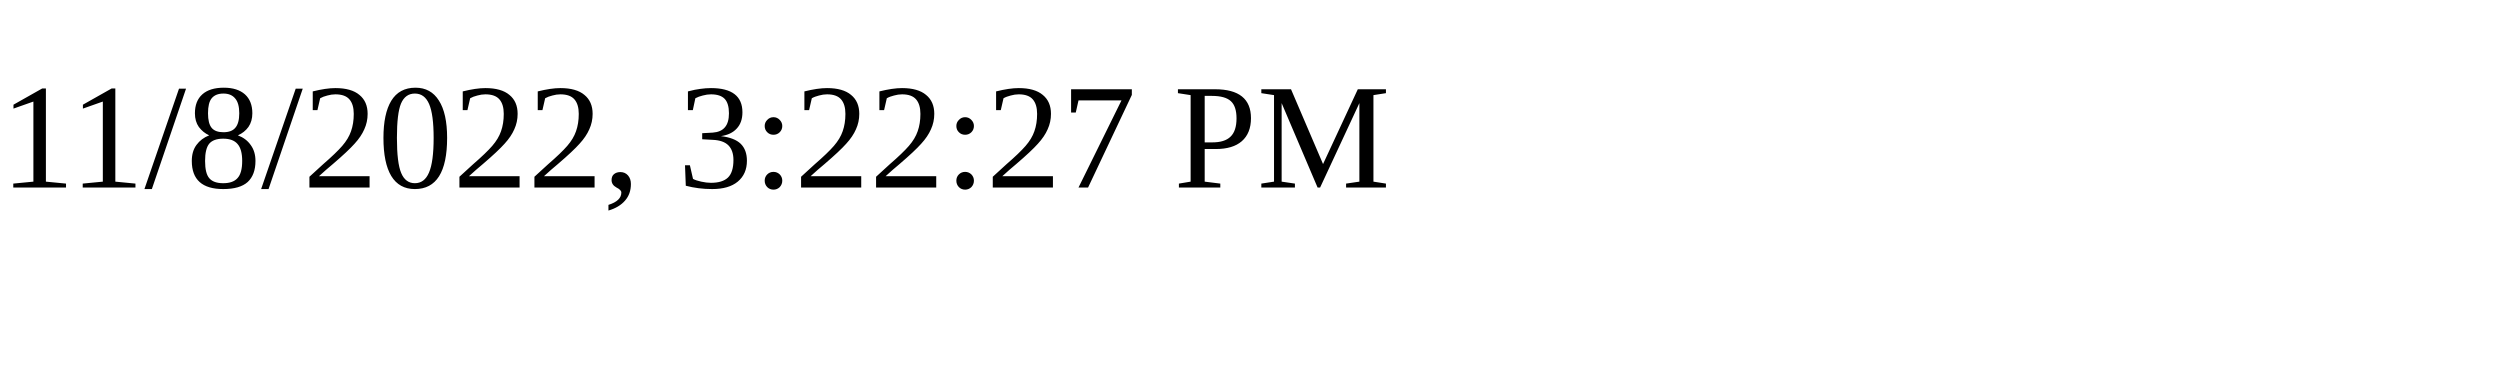
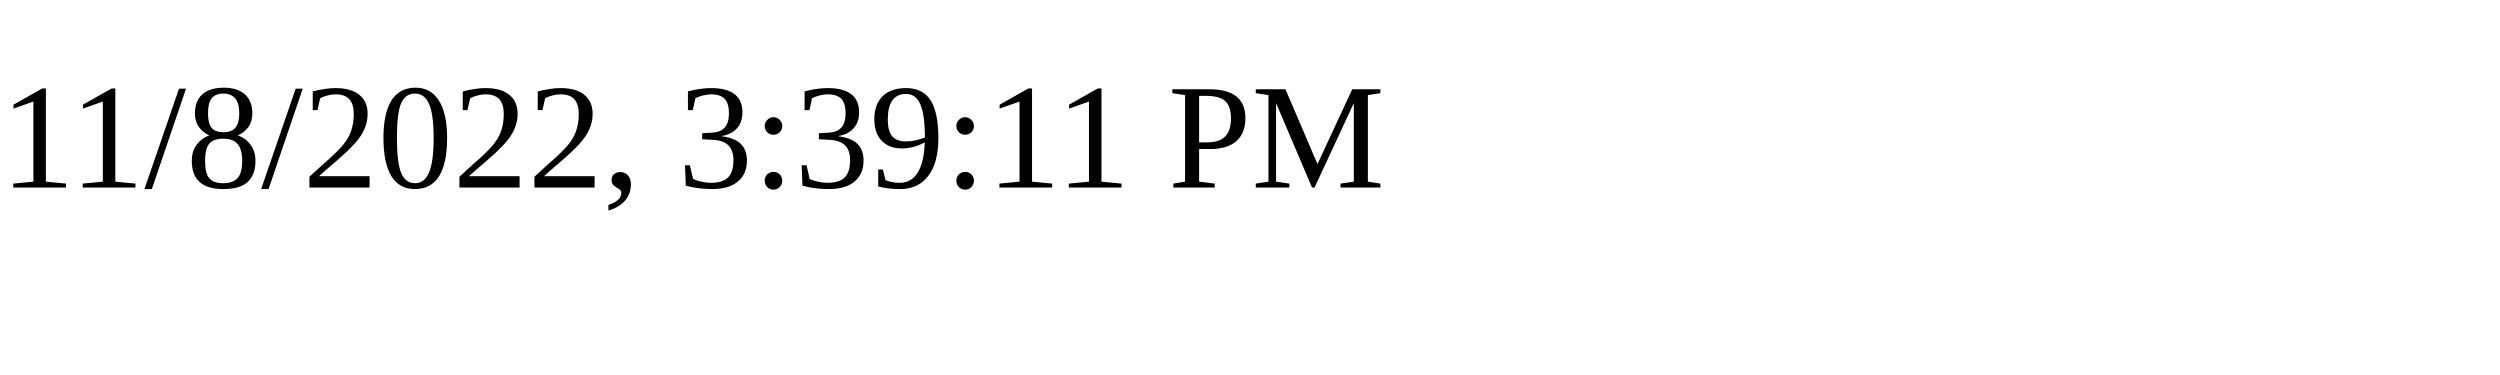
<svg xmlns="http://www.w3.org/2000/svg" height="30" width="200">
-   <text x="0" y="15">11/8/2022, 3:22:27 PM</text>
+   <text x="0" y="15">11/8/2022, 3:39:11 PM</text>
</svg>
